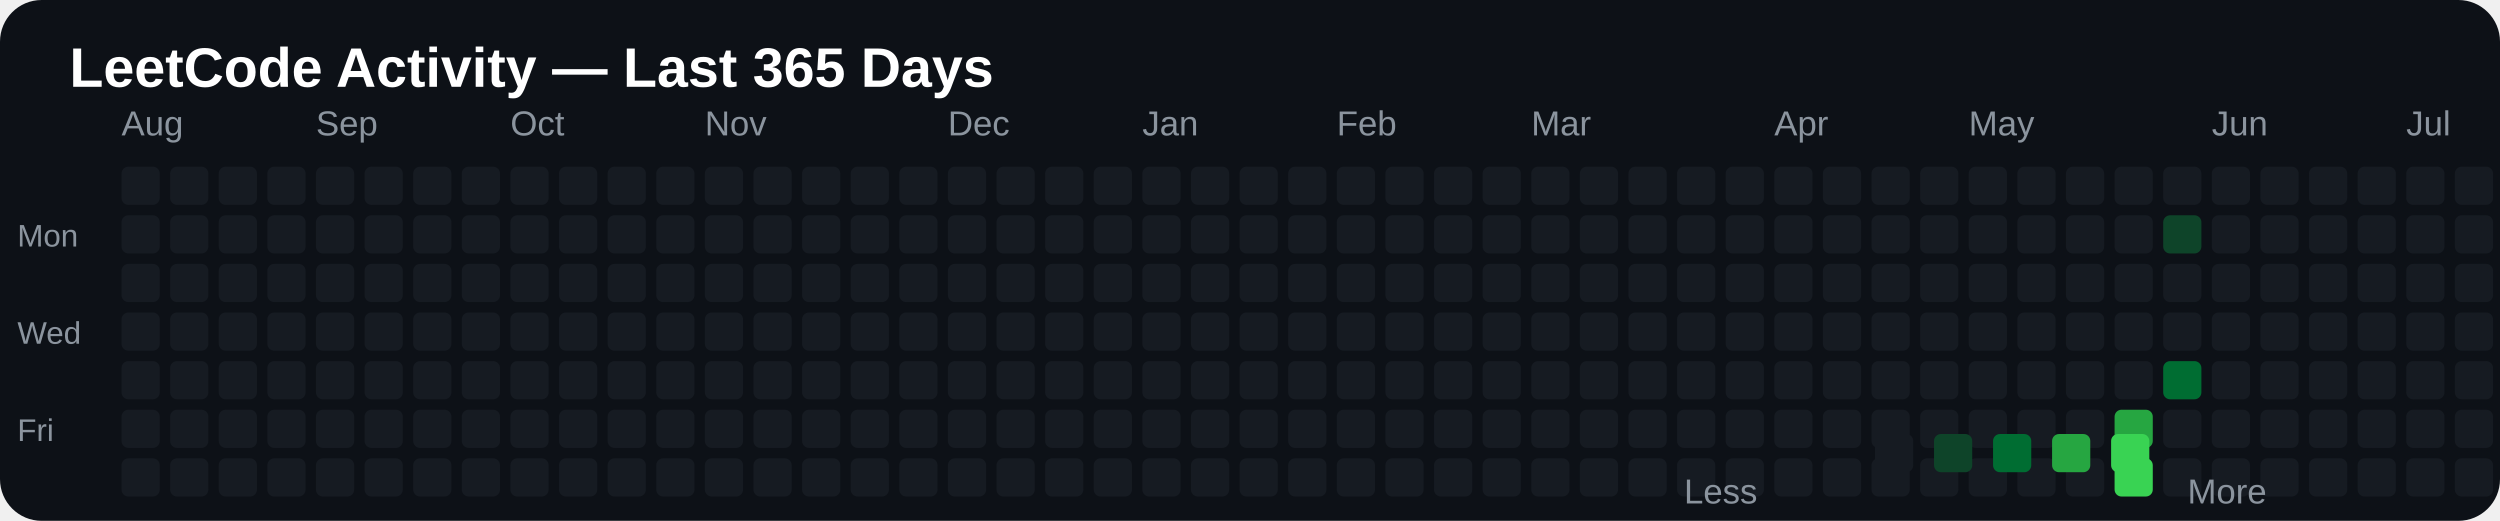
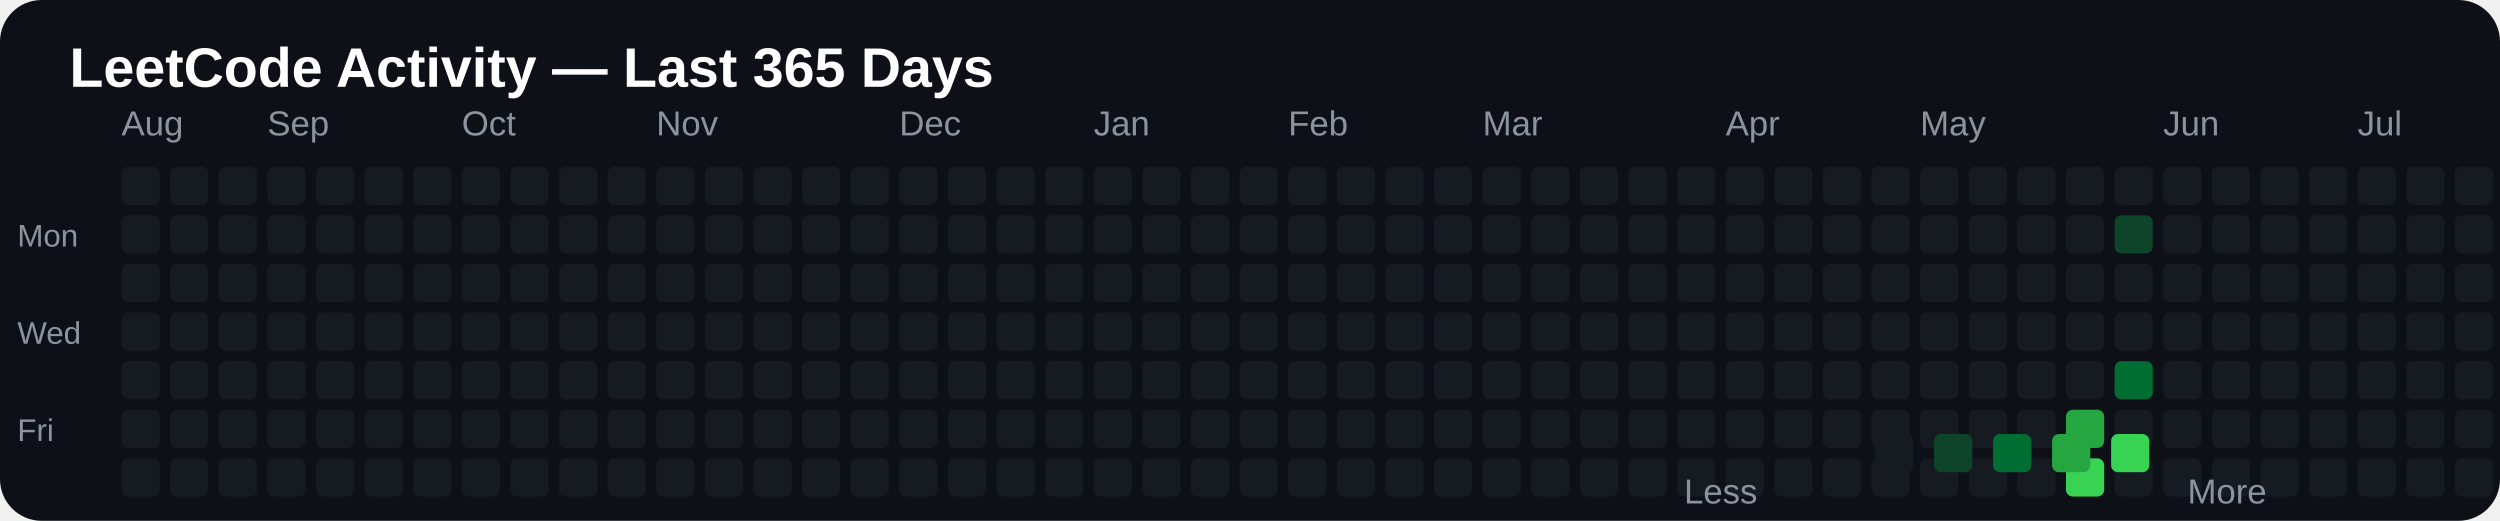
<svg xmlns="http://www.w3.org/2000/svg" width="720" height="150" viewBox="0 0 720 150">
  <rect width="100%" height="100%" rx="12" fill="#0d1117" />
  <text x="20" y="25" fill="#ffffff" font-size="16" font-family="Arial, sans-serif" font-weight="bold">
LeetCode Activity — Last 365 Days
</text>
  <text x="35" y="39" fill="#8b949e" font-size="10" font-family="Arial, sans-serif">
Aug
</text>
-   <text x="91" y="39" fill="#8b949e" font-size="10" font-family="Arial, sans-serif">
+   <text x="77" y="39" fill="#8b949e" font-size="10" font-family="Arial, sans-serif">
Sep
</text>
-   <text x="147" y="39" fill="#8b949e" font-size="10" font-family="Arial, sans-serif">
+   <text x="133" y="39" fill="#8b949e" font-size="10" font-family="Arial, sans-serif">
Oct
</text>
-   <text x="203" y="39" fill="#8b949e" font-size="10" font-family="Arial, sans-serif">
+   <text x="189" y="39" fill="#8b949e" font-size="10" font-family="Arial, sans-serif">
Nov
</text>
-   <text x="273" y="39" fill="#8b949e" font-size="10" font-family="Arial, sans-serif">
+   <text x="259" y="39" fill="#8b949e" font-size="10" font-family="Arial, sans-serif">
Dec
</text>
-   <text x="329" y="39" fill="#8b949e" font-size="10" font-family="Arial, sans-serif">
+   <text x="315" y="39" fill="#8b949e" font-size="10" font-family="Arial, sans-serif">
Jan
</text>
-   <text x="385" y="39" fill="#8b949e" font-size="10" font-family="Arial, sans-serif">
+   <text x="371" y="39" fill="#8b949e" font-size="10" font-family="Arial, sans-serif">
Feb
</text>
-   <text x="441" y="39" fill="#8b949e" font-size="10" font-family="Arial, sans-serif">
+   <text x="427" y="39" fill="#8b949e" font-size="10" font-family="Arial, sans-serif">
Mar
</text>
-   <text x="511" y="39" fill="#8b949e" font-size="10" font-family="Arial, sans-serif">
+   <text x="497" y="39" fill="#8b949e" font-size="10" font-family="Arial, sans-serif">
Apr
</text>
-   <text x="567" y="39" fill="#8b949e" font-size="10" font-family="Arial, sans-serif">
+   <text x="553" y="39" fill="#8b949e" font-size="10" font-family="Arial, sans-serif">
May
</text>
-   <text x="637" y="39" fill="#8b949e" font-size="10" font-family="Arial, sans-serif">
+   <text x="623" y="39" fill="#8b949e" font-size="10" font-family="Arial, sans-serif">
Jun
</text>
-   <text x="693" y="39" fill="#8b949e" font-size="10" font-family="Arial, sans-serif">
+   <text x="679" y="39" fill="#8b949e" font-size="10" font-family="Arial, sans-serif">
Jul
</text>
-   <text x="749" y="39" fill="#8b949e" font-size="10" font-family="Arial, sans-serif">
+   <text x="735" y="39" fill="#8b949e" font-size="10" font-family="Arial, sans-serif">
Aug
</text>
  <text x="5" y="71" fill="#8b949e" font-size="9" font-family="Arial, sans-serif">
Mon
</text>
  <text x="5" y="99" fill="#8b949e" font-size="9" font-family="Arial, sans-serif">
Wed
</text>
  <text x="5" y="127" fill="#8b949e" font-size="9" font-family="Arial, sans-serif">
Fri
</text>
  <rect x="35" y="48" width="11" height="11" rx="2" fill="#161b22">

</rect>
  <rect x="35" y="62" width="11" height="11" rx="2" fill="#161b22">

</rect>
  <rect x="35" y="76" width="11" height="11" rx="2" fill="#161b22">

</rect>
  <rect x="35" y="90" width="11" height="11" rx="2" fill="#161b22">

</rect>
  <rect x="35" y="104" width="11" height="11" rx="2" fill="#161b22">

</rect>
  <rect x="35" y="118" width="11" height="11" rx="2" fill="#161b22">

</rect>
  <rect x="35" y="132" width="11" height="11" rx="2" fill="#161b22">

</rect>
  <rect x="49" y="48" width="11" height="11" rx="2" fill="#161b22">

</rect>
  <rect x="49" y="62" width="11" height="11" rx="2" fill="#161b22">

</rect>
  <rect x="49" y="76" width="11" height="11" rx="2" fill="#161b22">

</rect>
  <rect x="49" y="90" width="11" height="11" rx="2" fill="#161b22">

</rect>
  <rect x="49" y="104" width="11" height="11" rx="2" fill="#161b22">

</rect>
  <rect x="49" y="118" width="11" height="11" rx="2" fill="#161b22">

</rect>
  <rect x="49" y="132" width="11" height="11" rx="2" fill="#161b22">

</rect>
  <rect x="63" y="48" width="11" height="11" rx="2" fill="#161b22">

</rect>
  <rect x="63" y="62" width="11" height="11" rx="2" fill="#161b22">

</rect>
  <rect x="63" y="76" width="11" height="11" rx="2" fill="#161b22">

</rect>
  <rect x="63" y="90" width="11" height="11" rx="2" fill="#161b22">

</rect>
  <rect x="63" y="104" width="11" height="11" rx="2" fill="#161b22">

</rect>
  <rect x="63" y="118" width="11" height="11" rx="2" fill="#161b22">

</rect>
  <rect x="63" y="132" width="11" height="11" rx="2" fill="#161b22">

</rect>
  <rect x="77" y="48" width="11" height="11" rx="2" fill="#161b22">

</rect>
  <rect x="77" y="62" width="11" height="11" rx="2" fill="#161b22">

</rect>
  <rect x="77" y="76" width="11" height="11" rx="2" fill="#161b22">

</rect>
  <rect x="77" y="90" width="11" height="11" rx="2" fill="#161b22">

</rect>
  <rect x="77" y="104" width="11" height="11" rx="2" fill="#161b22">

</rect>
  <rect x="77" y="118" width="11" height="11" rx="2" fill="#161b22">

</rect>
  <rect x="77" y="132" width="11" height="11" rx="2" fill="#161b22">

</rect>
  <rect x="91" y="48" width="11" height="11" rx="2" fill="#161b22">

</rect>
  <rect x="91" y="62" width="11" height="11" rx="2" fill="#161b22">

</rect>
  <rect x="91" y="76" width="11" height="11" rx="2" fill="#161b22">

</rect>
  <rect x="91" y="90" width="11" height="11" rx="2" fill="#161b22">

</rect>
  <rect x="91" y="104" width="11" height="11" rx="2" fill="#161b22">

</rect>
  <rect x="91" y="118" width="11" height="11" rx="2" fill="#161b22">

</rect>
  <rect x="91" y="132" width="11" height="11" rx="2" fill="#161b22">

</rect>
  <rect x="105" y="48" width="11" height="11" rx="2" fill="#161b22">

</rect>
  <rect x="105" y="62" width="11" height="11" rx="2" fill="#161b22">

</rect>
  <rect x="105" y="76" width="11" height="11" rx="2" fill="#161b22">

</rect>
  <rect x="105" y="90" width="11" height="11" rx="2" fill="#161b22">

</rect>
  <rect x="105" y="104" width="11" height="11" rx="2" fill="#161b22">

</rect>
  <rect x="105" y="118" width="11" height="11" rx="2" fill="#161b22">

</rect>
  <rect x="105" y="132" width="11" height="11" rx="2" fill="#161b22">

</rect>
  <rect x="119" y="48" width="11" height="11" rx="2" fill="#161b22">

</rect>
  <rect x="119" y="62" width="11" height="11" rx="2" fill="#161b22">

</rect>
  <rect x="119" y="76" width="11" height="11" rx="2" fill="#161b22">

</rect>
  <rect x="119" y="90" width="11" height="11" rx="2" fill="#161b22">

</rect>
  <rect x="119" y="104" width="11" height="11" rx="2" fill="#161b22">

</rect>
  <rect x="119" y="118" width="11" height="11" rx="2" fill="#161b22">

</rect>
  <rect x="119" y="132" width="11" height="11" rx="2" fill="#161b22">

</rect>
  <rect x="133" y="48" width="11" height="11" rx="2" fill="#161b22">

</rect>
  <rect x="133" y="62" width="11" height="11" rx="2" fill="#161b22">

</rect>
  <rect x="133" y="76" width="11" height="11" rx="2" fill="#161b22">

</rect>
  <rect x="133" y="90" width="11" height="11" rx="2" fill="#161b22">

</rect>
  <rect x="133" y="104" width="11" height="11" rx="2" fill="#161b22">

</rect>
  <rect x="133" y="118" width="11" height="11" rx="2" fill="#161b22">

</rect>
  <rect x="133" y="132" width="11" height="11" rx="2" fill="#161b22">

</rect>
  <rect x="147" y="48" width="11" height="11" rx="2" fill="#161b22">

</rect>
  <rect x="147" y="62" width="11" height="11" rx="2" fill="#161b22">

</rect>
  <rect x="147" y="76" width="11" height="11" rx="2" fill="#161b22">

</rect>
  <rect x="147" y="90" width="11" height="11" rx="2" fill="#161b22">

</rect>
  <rect x="147" y="104" width="11" height="11" rx="2" fill="#161b22">

</rect>
  <rect x="147" y="118" width="11" height="11" rx="2" fill="#161b22">

</rect>
  <rect x="147" y="132" width="11" height="11" rx="2" fill="#161b22">

</rect>
  <rect x="161" y="48" width="11" height="11" rx="2" fill="#161b22">

</rect>
  <rect x="161" y="62" width="11" height="11" rx="2" fill="#161b22">

</rect>
  <rect x="161" y="76" width="11" height="11" rx="2" fill="#161b22">

</rect>
  <rect x="161" y="90" width="11" height="11" rx="2" fill="#161b22">

</rect>
  <rect x="161" y="104" width="11" height="11" rx="2" fill="#161b22">

</rect>
  <rect x="161" y="118" width="11" height="11" rx="2" fill="#161b22">

</rect>
  <rect x="161" y="132" width="11" height="11" rx="2" fill="#161b22">

</rect>
  <rect x="175" y="48" width="11" height="11" rx="2" fill="#161b22">

</rect>
  <rect x="175" y="62" width="11" height="11" rx="2" fill="#161b22">

</rect>
  <rect x="175" y="76" width="11" height="11" rx="2" fill="#161b22">

</rect>
  <rect x="175" y="90" width="11" height="11" rx="2" fill="#161b22">

</rect>
  <rect x="175" y="104" width="11" height="11" rx="2" fill="#161b22">

</rect>
  <rect x="175" y="118" width="11" height="11" rx="2" fill="#161b22">

</rect>
  <rect x="175" y="132" width="11" height="11" rx="2" fill="#161b22">

</rect>
  <rect x="189" y="48" width="11" height="11" rx="2" fill="#161b22">

</rect>
  <rect x="189" y="62" width="11" height="11" rx="2" fill="#161b22">

</rect>
  <rect x="189" y="76" width="11" height="11" rx="2" fill="#161b22">

</rect>
  <rect x="189" y="90" width="11" height="11" rx="2" fill="#161b22">

</rect>
  <rect x="189" y="104" width="11" height="11" rx="2" fill="#161b22">

</rect>
  <rect x="189" y="118" width="11" height="11" rx="2" fill="#161b22">

</rect>
  <rect x="189" y="132" width="11" height="11" rx="2" fill="#161b22">

</rect>
  <rect x="203" y="48" width="11" height="11" rx="2" fill="#161b22">

</rect>
  <rect x="203" y="62" width="11" height="11" rx="2" fill="#161b22">

</rect>
  <rect x="203" y="76" width="11" height="11" rx="2" fill="#161b22">

</rect>
  <rect x="203" y="90" width="11" height="11" rx="2" fill="#161b22">

</rect>
  <rect x="203" y="104" width="11" height="11" rx="2" fill="#161b22">

</rect>
  <rect x="203" y="118" width="11" height="11" rx="2" fill="#161b22">

</rect>
  <rect x="203" y="132" width="11" height="11" rx="2" fill="#161b22">

</rect>
  <rect x="217" y="48" width="11" height="11" rx="2" fill="#161b22">

</rect>
  <rect x="217" y="62" width="11" height="11" rx="2" fill="#161b22">

</rect>
  <rect x="217" y="76" width="11" height="11" rx="2" fill="#161b22">

</rect>
  <rect x="217" y="90" width="11" height="11" rx="2" fill="#161b22">

</rect>
  <rect x="217" y="104" width="11" height="11" rx="2" fill="#161b22">

</rect>
  <rect x="217" y="118" width="11" height="11" rx="2" fill="#161b22">

</rect>
  <rect x="217" y="132" width="11" height="11" rx="2" fill="#161b22">

</rect>
  <rect x="231" y="48" width="11" height="11" rx="2" fill="#161b22">

</rect>
  <rect x="231" y="62" width="11" height="11" rx="2" fill="#161b22">

</rect>
  <rect x="231" y="76" width="11" height="11" rx="2" fill="#161b22">

</rect>
  <rect x="231" y="90" width="11" height="11" rx="2" fill="#161b22">

</rect>
  <rect x="231" y="104" width="11" height="11" rx="2" fill="#161b22">

</rect>
  <rect x="231" y="118" width="11" height="11" rx="2" fill="#161b22">

</rect>
  <rect x="231" y="132" width="11" height="11" rx="2" fill="#161b22">

</rect>
  <rect x="245" y="48" width="11" height="11" rx="2" fill="#161b22">

</rect>
  <rect x="245" y="62" width="11" height="11" rx="2" fill="#161b22">

</rect>
  <rect x="245" y="76" width="11" height="11" rx="2" fill="#161b22">

</rect>
  <rect x="245" y="90" width="11" height="11" rx="2" fill="#161b22">

</rect>
  <rect x="245" y="104" width="11" height="11" rx="2" fill="#161b22">

</rect>
  <rect x="245" y="118" width="11" height="11" rx="2" fill="#161b22">

</rect>
  <rect x="245" y="132" width="11" height="11" rx="2" fill="#161b22">

</rect>
  <rect x="259" y="48" width="11" height="11" rx="2" fill="#161b22">

</rect>
  <rect x="259" y="62" width="11" height="11" rx="2" fill="#161b22">

</rect>
  <rect x="259" y="76" width="11" height="11" rx="2" fill="#161b22">

</rect>
  <rect x="259" y="90" width="11" height="11" rx="2" fill="#161b22">

</rect>
  <rect x="259" y="104" width="11" height="11" rx="2" fill="#161b22">

</rect>
  <rect x="259" y="118" width="11" height="11" rx="2" fill="#161b22">

</rect>
  <rect x="259" y="132" width="11" height="11" rx="2" fill="#161b22">

</rect>
  <rect x="273" y="48" width="11" height="11" rx="2" fill="#161b22">

</rect>
  <rect x="273" y="62" width="11" height="11" rx="2" fill="#161b22">

</rect>
  <rect x="273" y="76" width="11" height="11" rx="2" fill="#161b22">

</rect>
  <rect x="273" y="90" width="11" height="11" rx="2" fill="#161b22">

</rect>
  <rect x="273" y="104" width="11" height="11" rx="2" fill="#161b22">

</rect>
  <rect x="273" y="118" width="11" height="11" rx="2" fill="#161b22">

</rect>
  <rect x="273" y="132" width="11" height="11" rx="2" fill="#161b22">

</rect>
  <rect x="287" y="48" width="11" height="11" rx="2" fill="#161b22">

</rect>
  <rect x="287" y="62" width="11" height="11" rx="2" fill="#161b22">

</rect>
  <rect x="287" y="76" width="11" height="11" rx="2" fill="#161b22">

</rect>
  <rect x="287" y="90" width="11" height="11" rx="2" fill="#161b22">

</rect>
  <rect x="287" y="104" width="11" height="11" rx="2" fill="#161b22">

</rect>
  <rect x="287" y="118" width="11" height="11" rx="2" fill="#161b22">

</rect>
  <rect x="287" y="132" width="11" height="11" rx="2" fill="#161b22">

</rect>
  <rect x="301" y="48" width="11" height="11" rx="2" fill="#161b22">

</rect>
  <rect x="301" y="62" width="11" height="11" rx="2" fill="#161b22">

</rect>
  <rect x="301" y="76" width="11" height="11" rx="2" fill="#161b22">

</rect>
  <rect x="301" y="90" width="11" height="11" rx="2" fill="#161b22">

</rect>
  <rect x="301" y="104" width="11" height="11" rx="2" fill="#161b22">

</rect>
  <rect x="301" y="118" width="11" height="11" rx="2" fill="#161b22">

</rect>
  <rect x="301" y="132" width="11" height="11" rx="2" fill="#161b22">

</rect>
  <rect x="315" y="48" width="11" height="11" rx="2" fill="#161b22">

</rect>
  <rect x="315" y="62" width="11" height="11" rx="2" fill="#161b22">

</rect>
  <rect x="315" y="76" width="11" height="11" rx="2" fill="#161b22">

</rect>
  <rect x="315" y="90" width="11" height="11" rx="2" fill="#161b22">

</rect>
  <rect x="315" y="104" width="11" height="11" rx="2" fill="#161b22">

</rect>
  <rect x="315" y="118" width="11" height="11" rx="2" fill="#161b22">

</rect>
  <rect x="315" y="132" width="11" height="11" rx="2" fill="#161b22">

</rect>
  <rect x="329" y="48" width="11" height="11" rx="2" fill="#161b22">

</rect>
  <rect x="329" y="62" width="11" height="11" rx="2" fill="#161b22">

</rect>
  <rect x="329" y="76" width="11" height="11" rx="2" fill="#161b22">

</rect>
  <rect x="329" y="90" width="11" height="11" rx="2" fill="#161b22">

</rect>
  <rect x="329" y="104" width="11" height="11" rx="2" fill="#161b22">

</rect>
  <rect x="329" y="118" width="11" height="11" rx="2" fill="#161b22">

</rect>
  <rect x="329" y="132" width="11" height="11" rx="2" fill="#161b22">

</rect>
  <rect x="343" y="48" width="11" height="11" rx="2" fill="#161b22">

</rect>
  <rect x="343" y="62" width="11" height="11" rx="2" fill="#161b22">

</rect>
  <rect x="343" y="76" width="11" height="11" rx="2" fill="#161b22">

</rect>
  <rect x="343" y="90" width="11" height="11" rx="2" fill="#161b22">

</rect>
  <rect x="343" y="104" width="11" height="11" rx="2" fill="#161b22">

</rect>
  <rect x="343" y="118" width="11" height="11" rx="2" fill="#161b22">

</rect>
  <rect x="343" y="132" width="11" height="11" rx="2" fill="#161b22">

</rect>
  <rect x="357" y="48" width="11" height="11" rx="2" fill="#161b22">

</rect>
  <rect x="357" y="62" width="11" height="11" rx="2" fill="#161b22">

</rect>
  <rect x="357" y="76" width="11" height="11" rx="2" fill="#161b22">

</rect>
  <rect x="357" y="90" width="11" height="11" rx="2" fill="#161b22">

</rect>
  <rect x="357" y="104" width="11" height="11" rx="2" fill="#161b22">

</rect>
  <rect x="357" y="118" width="11" height="11" rx="2" fill="#161b22">

</rect>
  <rect x="357" y="132" width="11" height="11" rx="2" fill="#161b22">

</rect>
  <rect x="371" y="48" width="11" height="11" rx="2" fill="#161b22">

</rect>
  <rect x="371" y="62" width="11" height="11" rx="2" fill="#161b22">

</rect>
  <rect x="371" y="76" width="11" height="11" rx="2" fill="#161b22">

</rect>
  <rect x="371" y="90" width="11" height="11" rx="2" fill="#161b22">

</rect>
  <rect x="371" y="104" width="11" height="11" rx="2" fill="#161b22">

</rect>
  <rect x="371" y="118" width="11" height="11" rx="2" fill="#161b22">

</rect>
  <rect x="371" y="132" width="11" height="11" rx="2" fill="#161b22">

</rect>
  <rect x="385" y="48" width="11" height="11" rx="2" fill="#161b22">

</rect>
  <rect x="385" y="62" width="11" height="11" rx="2" fill="#161b22">

</rect>
  <rect x="385" y="76" width="11" height="11" rx="2" fill="#161b22">

</rect>
  <rect x="385" y="90" width="11" height="11" rx="2" fill="#161b22">

</rect>
  <rect x="385" y="104" width="11" height="11" rx="2" fill="#161b22">

</rect>
  <rect x="385" y="118" width="11" height="11" rx="2" fill="#161b22">

</rect>
  <rect x="385" y="132" width="11" height="11" rx="2" fill="#161b22">

</rect>
  <rect x="399" y="48" width="11" height="11" rx="2" fill="#161b22">

</rect>
  <rect x="399" y="62" width="11" height="11" rx="2" fill="#161b22">

</rect>
  <rect x="399" y="76" width="11" height="11" rx="2" fill="#161b22">

</rect>
  <rect x="399" y="90" width="11" height="11" rx="2" fill="#161b22">

</rect>
  <rect x="399" y="104" width="11" height="11" rx="2" fill="#161b22">

</rect>
  <rect x="399" y="118" width="11" height="11" rx="2" fill="#161b22">

</rect>
  <rect x="399" y="132" width="11" height="11" rx="2" fill="#161b22">

</rect>
  <rect x="413" y="48" width="11" height="11" rx="2" fill="#161b22">

</rect>
  <rect x="413" y="62" width="11" height="11" rx="2" fill="#161b22">

</rect>
  <rect x="413" y="76" width="11" height="11" rx="2" fill="#161b22">

</rect>
  <rect x="413" y="90" width="11" height="11" rx="2" fill="#161b22">

</rect>
  <rect x="413" y="104" width="11" height="11" rx="2" fill="#161b22">

</rect>
  <rect x="413" y="118" width="11" height="11" rx="2" fill="#161b22">

</rect>
  <rect x="413" y="132" width="11" height="11" rx="2" fill="#161b22">

</rect>
  <rect x="427" y="48" width="11" height="11" rx="2" fill="#161b22">

</rect>
  <rect x="427" y="62" width="11" height="11" rx="2" fill="#161b22">

</rect>
  <rect x="427" y="76" width="11" height="11" rx="2" fill="#161b22">

</rect>
  <rect x="427" y="90" width="11" height="11" rx="2" fill="#161b22">

</rect>
  <rect x="427" y="104" width="11" height="11" rx="2" fill="#161b22">

</rect>
  <rect x="427" y="118" width="11" height="11" rx="2" fill="#161b22">

</rect>
  <rect x="427" y="132" width="11" height="11" rx="2" fill="#161b22">

</rect>
  <rect x="441" y="48" width="11" height="11" rx="2" fill="#161b22">

</rect>
  <rect x="441" y="62" width="11" height="11" rx="2" fill="#161b22">

</rect>
  <rect x="441" y="76" width="11" height="11" rx="2" fill="#161b22">

</rect>
  <rect x="441" y="90" width="11" height="11" rx="2" fill="#161b22">

</rect>
  <rect x="441" y="104" width="11" height="11" rx="2" fill="#161b22">

</rect>
  <rect x="441" y="118" width="11" height="11" rx="2" fill="#161b22">

</rect>
  <rect x="441" y="132" width="11" height="11" rx="2" fill="#161b22">

</rect>
  <rect x="455" y="48" width="11" height="11" rx="2" fill="#161b22">

</rect>
  <rect x="455" y="62" width="11" height="11" rx="2" fill="#161b22">

</rect>
  <rect x="455" y="76" width="11" height="11" rx="2" fill="#161b22">

</rect>
  <rect x="455" y="90" width="11" height="11" rx="2" fill="#161b22">

</rect>
  <rect x="455" y="104" width="11" height="11" rx="2" fill="#161b22">

</rect>
  <rect x="455" y="118" width="11" height="11" rx="2" fill="#161b22">

</rect>
  <rect x="455" y="132" width="11" height="11" rx="2" fill="#161b22">

</rect>
  <rect x="469" y="48" width="11" height="11" rx="2" fill="#161b22">

</rect>
  <rect x="469" y="62" width="11" height="11" rx="2" fill="#161b22">

</rect>
  <rect x="469" y="76" width="11" height="11" rx="2" fill="#161b22">

</rect>
  <rect x="469" y="90" width="11" height="11" rx="2" fill="#161b22">

</rect>
  <rect x="469" y="104" width="11" height="11" rx="2" fill="#161b22">

</rect>
  <rect x="469" y="118" width="11" height="11" rx="2" fill="#161b22">

</rect>
  <rect x="469" y="132" width="11" height="11" rx="2" fill="#161b22">

</rect>
  <rect x="483" y="48" width="11" height="11" rx="2" fill="#161b22">

</rect>
  <rect x="483" y="62" width="11" height="11" rx="2" fill="#161b22">

</rect>
  <rect x="483" y="76" width="11" height="11" rx="2" fill="#161b22">

</rect>
  <rect x="483" y="90" width="11" height="11" rx="2" fill="#161b22">

</rect>
  <rect x="483" y="104" width="11" height="11" rx="2" fill="#161b22">

</rect>
  <rect x="483" y="118" width="11" height="11" rx="2" fill="#161b22">

</rect>
  <rect x="483" y="132" width="11" height="11" rx="2" fill="#161b22">

</rect>
  <rect x="497" y="48" width="11" height="11" rx="2" fill="#161b22">

</rect>
  <rect x="497" y="62" width="11" height="11" rx="2" fill="#161b22">

</rect>
  <rect x="497" y="76" width="11" height="11" rx="2" fill="#161b22">

</rect>
  <rect x="497" y="90" width="11" height="11" rx="2" fill="#161b22">

</rect>
  <rect x="497" y="104" width="11" height="11" rx="2" fill="#161b22">

</rect>
  <rect x="497" y="118" width="11" height="11" rx="2" fill="#161b22">

</rect>
  <rect x="497" y="132" width="11" height="11" rx="2" fill="#161b22">

</rect>
  <rect x="511" y="48" width="11" height="11" rx="2" fill="#161b22">

</rect>
  <rect x="511" y="62" width="11" height="11" rx="2" fill="#161b22">

</rect>
  <rect x="511" y="76" width="11" height="11" rx="2" fill="#161b22">

</rect>
  <rect x="511" y="90" width="11" height="11" rx="2" fill="#161b22">

</rect>
  <rect x="511" y="104" width="11" height="11" rx="2" fill="#161b22">

</rect>
  <rect x="511" y="118" width="11" height="11" rx="2" fill="#161b22">

</rect>
  <rect x="511" y="132" width="11" height="11" rx="2" fill="#161b22">

</rect>
  <rect x="525" y="48" width="11" height="11" rx="2" fill="#161b22">

</rect>
  <rect x="525" y="62" width="11" height="11" rx="2" fill="#161b22">

</rect>
  <rect x="525" y="76" width="11" height="11" rx="2" fill="#161b22">

</rect>
  <rect x="525" y="90" width="11" height="11" rx="2" fill="#161b22">

</rect>
  <rect x="525" y="104" width="11" height="11" rx="2" fill="#161b22">

</rect>
  <rect x="525" y="118" width="11" height="11" rx="2" fill="#161b22">

</rect>
  <rect x="525" y="132" width="11" height="11" rx="2" fill="#161b22">

</rect>
  <rect x="539" y="48" width="11" height="11" rx="2" fill="#161b22">

</rect>
  <rect x="539" y="62" width="11" height="11" rx="2" fill="#161b22">

</rect>
  <rect x="539" y="76" width="11" height="11" rx="2" fill="#161b22">

</rect>
  <rect x="539" y="90" width="11" height="11" rx="2" fill="#161b22">

</rect>
  <rect x="539" y="104" width="11" height="11" rx="2" fill="#161b22">

</rect>
  <rect x="539" y="118" width="11" height="11" rx="2" fill="#161b22">

</rect>
  <rect x="539" y="132" width="11" height="11" rx="2" fill="#161b22">

</rect>
  <rect x="553" y="48" width="11" height="11" rx="2" fill="#161b22">

</rect>
  <rect x="553" y="62" width="11" height="11" rx="2" fill="#161b22">

</rect>
  <rect x="553" y="76" width="11" height="11" rx="2" fill="#161b22">

</rect>
  <rect x="553" y="90" width="11" height="11" rx="2" fill="#161b22">

</rect>
  <rect x="553" y="104" width="11" height="11" rx="2" fill="#161b22">

</rect>
  <rect x="553" y="118" width="11" height="11" rx="2" fill="#161b22">

</rect>
  <rect x="553" y="132" width="11" height="11" rx="2" fill="#161b22">

</rect>
  <rect x="567" y="48" width="11" height="11" rx="2" fill="#161b22">

</rect>
  <rect x="567" y="62" width="11" height="11" rx="2" fill="#161b22">

</rect>
  <rect x="567" y="76" width="11" height="11" rx="2" fill="#161b22">

</rect>
  <rect x="567" y="90" width="11" height="11" rx="2" fill="#161b22">

</rect>
  <rect x="567" y="104" width="11" height="11" rx="2" fill="#161b22">

</rect>
  <rect x="567" y="118" width="11" height="11" rx="2" fill="#161b22">

</rect>
  <rect x="567" y="132" width="11" height="11" rx="2" fill="#161b22">

</rect>
  <rect x="581" y="48" width="11" height="11" rx="2" fill="#161b22">

</rect>
  <rect x="581" y="62" width="11" height="11" rx="2" fill="#161b22">

</rect>
  <rect x="581" y="76" width="11" height="11" rx="2" fill="#161b22">

</rect>
  <rect x="581" y="90" width="11" height="11" rx="2" fill="#161b22">

</rect>
  <rect x="581" y="104" width="11" height="11" rx="2" fill="#161b22">

</rect>
  <rect x="581" y="118" width="11" height="11" rx="2" fill="#161b22">

</rect>
  <rect x="581" y="132" width="11" height="11" rx="2" fill="#161b22">

</rect>
  <rect x="595" y="48" width="11" height="11" rx="2" fill="#161b22">

</rect>
  <rect x="595" y="62" width="11" height="11" rx="2" fill="#161b22">

</rect>
  <rect x="595" y="76" width="11" height="11" rx="2" fill="#161b22">

</rect>
  <rect x="595" y="90" width="11" height="11" rx="2" fill="#161b22">

</rect>
  <rect x="595" y="104" width="11" height="11" rx="2" fill="#161b22">

</rect>
-   <rect x="595" y="118" width="11" height="11" rx="2" fill="#161b22">
- 
- </rect>
-   <rect x="595" y="132" width="11" height="11" rx="2" fill="#161b22">
+   <rect x="595" y="118" width="11" height="11" rx="2" fill="#26a641">
+ 
+ </rect>
+   <rect x="595" y="132" width="11" height="11" rx="2" fill="#39d353">

</rect>
  <rect x="609" y="48" width="11" height="11" rx="2" fill="#161b22">

</rect>
-   <rect x="609" y="62" width="11" height="11" rx="2" fill="#161b22">
+   <rect x="609" y="62" width="11" height="11" rx="2" fill="#0e4429">

</rect>
  <rect x="609" y="76" width="11" height="11" rx="2" fill="#161b22">

</rect>
  <rect x="609" y="90" width="11" height="11" rx="2" fill="#161b22">

</rect>
-   <rect x="609" y="104" width="11" height="11" rx="2" fill="#161b22">
- 
- </rect>
-   <rect x="609" y="118" width="11" height="11" rx="2" fill="#26a641">
- 
- </rect>
-   <rect x="609" y="132" width="11" height="11" rx="2" fill="#39d353">
+   <rect x="609" y="104" width="11" height="11" rx="2" fill="#006d32">
+ 
+ </rect>
+   <rect x="609" y="118" width="11" height="11" rx="2" fill="#161b22">
+ 
+ </rect>
+   <rect x="609" y="132" width="11" height="11" rx="2" fill="#161b22">

</rect>
  <rect x="623" y="48" width="11" height="11" rx="2" fill="#161b22">

</rect>
-   <rect x="623" y="62" width="11" height="11" rx="2" fill="#0e4429">
+   <rect x="623" y="62" width="11" height="11" rx="2" fill="#161b22">

</rect>
  <rect x="623" y="76" width="11" height="11" rx="2" fill="#161b22">

</rect>
  <rect x="623" y="90" width="11" height="11" rx="2" fill="#161b22">

</rect>
-   <rect x="623" y="104" width="11" height="11" rx="2" fill="#006d32">
+   <rect x="623" y="104" width="11" height="11" rx="2" fill="#161b22">

</rect>
  <rect x="623" y="118" width="11" height="11" rx="2" fill="#161b22">

</rect>
  <rect x="623" y="132" width="11" height="11" rx="2" fill="#161b22">

</rect>
  <rect x="637" y="48" width="11" height="11" rx="2" fill="#161b22">

</rect>
  <rect x="637" y="62" width="11" height="11" rx="2" fill="#161b22">

</rect>
  <rect x="637" y="76" width="11" height="11" rx="2" fill="#161b22">

</rect>
  <rect x="637" y="90" width="11" height="11" rx="2" fill="#161b22">

</rect>
  <rect x="637" y="104" width="11" height="11" rx="2" fill="#161b22">

</rect>
  <rect x="637" y="118" width="11" height="11" rx="2" fill="#161b22">

</rect>
  <rect x="637" y="132" width="11" height="11" rx="2" fill="#161b22">

</rect>
  <rect x="651" y="48" width="11" height="11" rx="2" fill="#161b22">

</rect>
  <rect x="651" y="62" width="11" height="11" rx="2" fill="#161b22">

</rect>
  <rect x="651" y="76" width="11" height="11" rx="2" fill="#161b22">

</rect>
  <rect x="651" y="90" width="11" height="11" rx="2" fill="#161b22">

</rect>
  <rect x="651" y="104" width="11" height="11" rx="2" fill="#161b22">

</rect>
  <rect x="651" y="118" width="11" height="11" rx="2" fill="#161b22">

</rect>
  <rect x="651" y="132" width="11" height="11" rx="2" fill="#161b22">

</rect>
  <rect x="665" y="48" width="11" height="11" rx="2" fill="#161b22">

</rect>
  <rect x="665" y="62" width="11" height="11" rx="2" fill="#161b22">

</rect>
  <rect x="665" y="76" width="11" height="11" rx="2" fill="#161b22">

</rect>
  <rect x="665" y="90" width="11" height="11" rx="2" fill="#161b22">

</rect>
  <rect x="665" y="104" width="11" height="11" rx="2" fill="#161b22">

</rect>
  <rect x="665" y="118" width="11" height="11" rx="2" fill="#161b22">

</rect>
  <rect x="665" y="132" width="11" height="11" rx="2" fill="#161b22">

</rect>
  <rect x="679" y="48" width="11" height="11" rx="2" fill="#161b22">

</rect>
  <rect x="679" y="62" width="11" height="11" rx="2" fill="#161b22">

</rect>
  <rect x="679" y="76" width="11" height="11" rx="2" fill="#161b22">

</rect>
  <rect x="679" y="90" width="11" height="11" rx="2" fill="#161b22">

</rect>
  <rect x="679" y="104" width="11" height="11" rx="2" fill="#161b22">

</rect>
  <rect x="679" y="118" width="11" height="11" rx="2" fill="#161b22">

</rect>
  <rect x="679" y="132" width="11" height="11" rx="2" fill="#161b22">

</rect>
  <rect x="693" y="48" width="11" height="11" rx="2" fill="#161b22">

</rect>
  <rect x="693" y="62" width="11" height="11" rx="2" fill="#161b22">

</rect>
  <rect x="693" y="76" width="11" height="11" rx="2" fill="#161b22">

</rect>
  <rect x="693" y="90" width="11" height="11" rx="2" fill="#161b22">

</rect>
  <rect x="693" y="104" width="11" height="11" rx="2" fill="#161b22">

</rect>
  <rect x="693" y="118" width="11" height="11" rx="2" fill="#161b22">

</rect>
  <rect x="693" y="132" width="11" height="11" rx="2" fill="#161b22">

</rect>
  <rect x="707" y="48" width="11" height="11" rx="2" fill="#161b22">

</rect>
  <rect x="707" y="62" width="11" height="11" rx="2" fill="#161b22">

</rect>
  <rect x="707" y="76" width="11" height="11" rx="2" fill="#161b22">

</rect>
  <rect x="707" y="90" width="11" height="11" rx="2" fill="#161b22">

</rect>
  <rect x="707" y="104" width="11" height="11" rx="2" fill="#161b22">

</rect>
  <rect x="707" y="118" width="11" height="11" rx="2" fill="#161b22">

</rect>
  <rect x="707" y="132" width="11" height="11" rx="2" fill="#161b22">

</rect>
  <rect x="721" y="48" width="11" height="11" rx="2" fill="#161b22">

</rect>
  <rect x="721" y="62" width="11" height="11" rx="2" fill="#161b22">

</rect>
  <rect x="721" y="76" width="11" height="11" rx="2" fill="#161b22">

</rect>
  <rect x="721" y="90" width="11" height="11" rx="2" fill="#161b22">

</rect>
  <rect x="721" y="104" width="11" height="11" rx="2" fill="#161b22">

</rect>
  <rect x="721" y="118" width="11" height="11" rx="2" fill="#161b22">

</rect>
  <rect x="721" y="132" width="11" height="11" rx="2" fill="#161b22">

</rect>
  <rect x="735" y="48" width="11" height="11" rx="2" fill="#161b22">

</rect>
  <rect x="735" y="62" width="11" height="11" rx="2" fill="#161b22">

</rect>
  <rect x="735" y="76" width="11" height="11" rx="2" fill="#161b22">

</rect>
  <rect x="735" y="90" width="11" height="11" rx="2" fill="#161b22">

</rect>
  <rect x="735" y="104" width="11" height="11" rx="2" fill="#161b22">

</rect>
  <rect x="735" y="118" width="11" height="11" rx="2" fill="#161b22">

</rect>
  <rect x="735" y="132" width="11" height="11" rx="2" fill="#161b22">

</rect>
  <rect x="749" y="48" width="11" height="11" rx="2" fill="#161b22">

</rect>
  <rect x="749" y="62" width="11" height="11" rx="2" fill="#161b22">

</rect>
  <rect x="749" y="76" width="11" height="11" rx="2" fill="#161b22">

</rect>
  <rect x="749" y="90" width="11" height="11" rx="2" fill="#161b22">

</rect>
-   <rect x="749" y="104" width="11" height="11" rx="2" fill="#161b22">
+   <rect x="749" y="104" width="11" height="11" rx="2" fill="#0e4429">

</rect>
  <rect x="749" y="118" width="11" height="11" rx="2" fill="#161b22">

</rect>
  <rect x="749" y="132" width="11" height="11" rx="2" fill="#161b22">

</rect>
  <rect x="763" y="48" width="11" height="11" rx="2" fill="#161b22">
- 
- </rect>
-   <rect x="763" y="62" width="11" height="11" rx="2" fill="#161b22">
- 
- </rect>
-   <rect x="763" y="76" width="11" height="11" rx="2" fill="#161b22">
- 
- </rect>
-   <rect x="763" y="90" width="11" height="11" rx="2" fill="#161b22">
- 
- </rect>
-   <rect x="763" y="104" width="11" height="11" rx="2" fill="#0e4429">
- 
- </rect>
-   <rect x="763" y="118" width="11" height="11" rx="2" fill="#161b22">
- 
- </rect>
-   <rect x="763" y="132" width="11" height="11" rx="2" fill="#161b22">

</rect>
  <text x="485" y="145" fill="#8b949e" font-size="10" font-family="Arial, sans-serif">
Less
</text>
  <rect x="540" y="125" width="11" height="11" rx="2" fill="#161b22" />
  <rect x="557" y="125" width="11" height="11" rx="2" fill="#0e4429" />
  <rect x="574" y="125" width="11" height="11" rx="2" fill="#006d32" />
  <rect x="591" y="125" width="11" height="11" rx="2" fill="#26a641" />
  <rect x="608" y="125" width="11" height="11" rx="2" fill="#39d353" />
  <text x="630" y="145" fill="#8b949e" font-size="10" font-family="Arial, sans-serif">
More
</text>
</svg>
